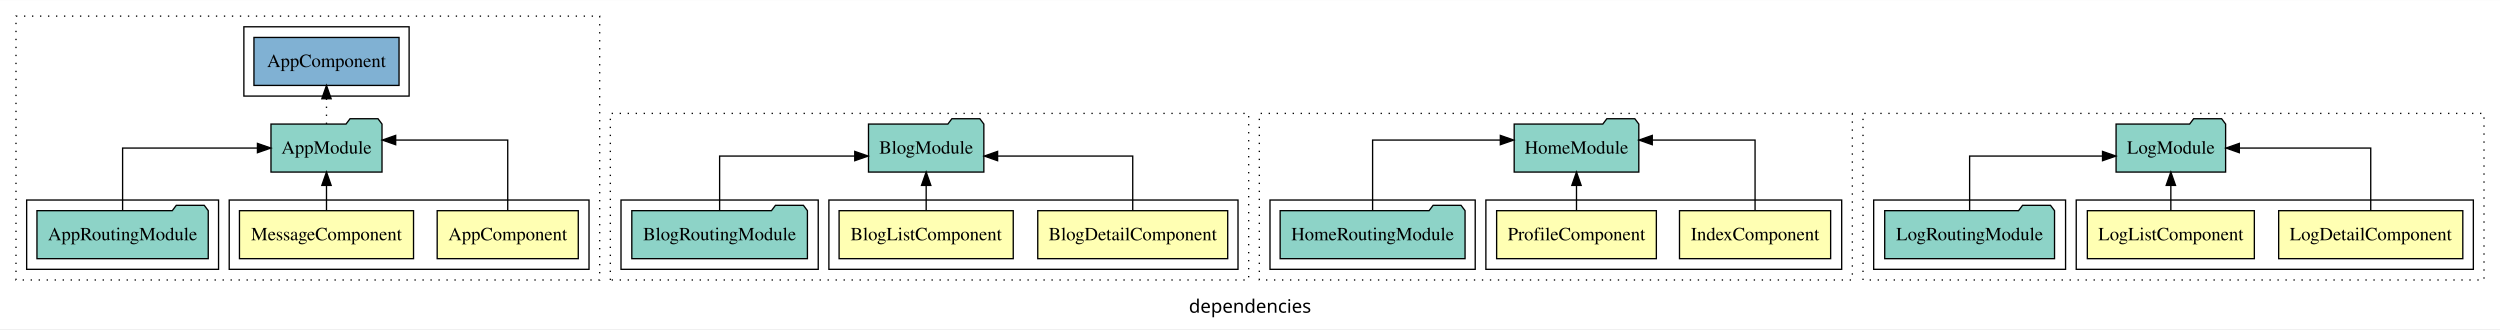
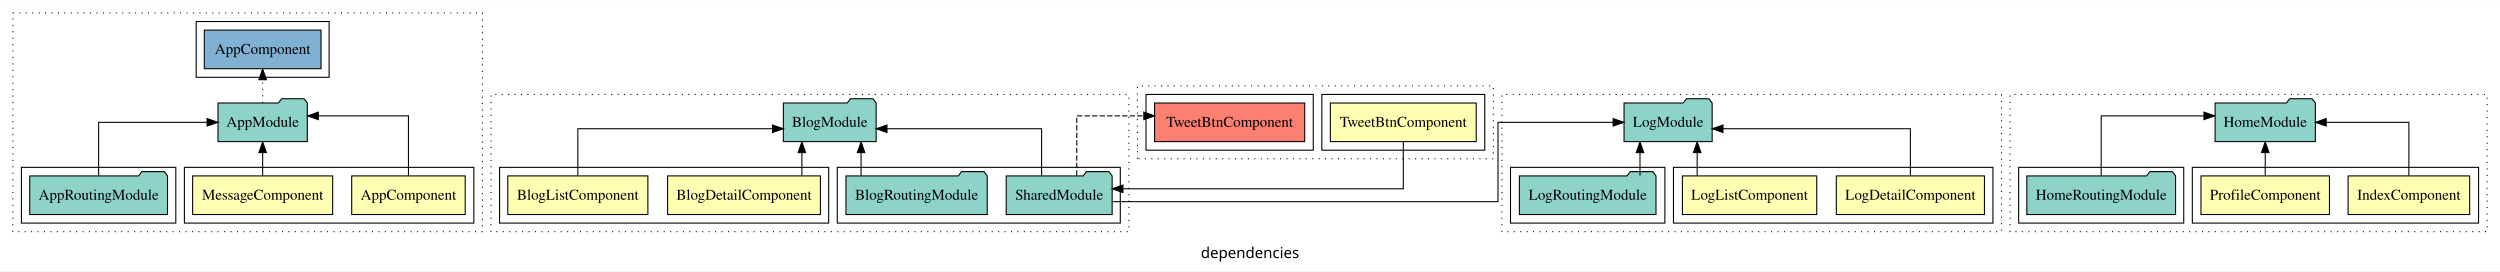
- <svg xmlns="http://www.w3.org/2000/svg" width="1876pt" height="247pt" viewBox="0.00 0.00 1876.00 246.80">
-   <g id="graph0" class="graph" transform="scale(1 1) rotate(0) translate(4 242.8)">
-     <polygon fill="white" stroke="transparent" points="-4,4 -4,-242.8 1872,-242.8 1872,4 -4,4" />
-     <text text-anchor="middle" x="934" y="-8.2" font-family="sans-serif" font-size="14.00">dependencies</text>
+ <svg xmlns="http://www.w3.org/2000/svg" width="2332pt" height="253pt" viewBox="0.00 0.00 2332.00 252.80">
+   <g id="graph0" class="graph" transform="scale(1 1) rotate(0) translate(4 248.8)">
+     <polygon fill="white" stroke="transparent" points="-4,4 -4,-248.8 2328,-248.8 2328,4 -4,4" />
+     <text text-anchor="middle" x="1162" y="-8.2" font-family="sans-serif" font-size="14.00">dependencies</text>
    <g id="clust1" class="cluster">
-       <polygon fill="none" stroke="black" stroke-dasharray="1,5" points="8,-32.8 8,-230.8 446,-230.8 446,-32.8 8,-32.8" />
+       <polygon fill="none" stroke="black" stroke-dasharray="1,5" points="8,-32.8 8,-236.8 446,-236.8 446,-32.8 8,-32.8" />
    </g>
    <g id="clust2" class="cluster">
      <polygon fill="none" stroke="black" points="168,-40.8 168,-92.8 438,-92.8 438,-40.8 168,-40.8" />
    </g>
    <g id="clust5" class="cluster">
      <polygon fill="none" stroke="black" points="16,-40.8 16,-92.8 160,-92.8 160,-40.8 16,-40.8" />
    </g>
    <g id="clust7" class="cluster">
-       <polygon fill="none" stroke="black" points="179,-170.8 179,-222.8 303,-222.8 303,-170.8 179,-170.8" />
+       <polygon fill="none" stroke="black" points="179,-176.8 179,-228.8 303,-228.8 303,-176.8 179,-176.8" />
    </g>
    <g id="clust15" class="cluster">
-       <polygon fill="none" stroke="black" stroke-dasharray="1,5" points="454,-32.8 454,-157.8 933,-157.8 933,-32.8 454,-32.8" />
+       <polygon fill="none" stroke="black" stroke-dasharray="1,5" points="454,-32.8 454,-160.8 1049,-160.8 1049,-32.8 454,-32.8" />
    </g>
    <g id="clust16" class="cluster">
-       <polygon fill="none" stroke="black" points="618,-40.8 618,-92.8 925,-92.8 925,-40.8 618,-40.8" />
+       <polygon fill="none" stroke="black" points="462,-40.8 462,-92.8 769,-92.8 769,-40.8 462,-40.8" />
    </g>
    <g id="clust19" class="cluster">
-       <polygon fill="none" stroke="black" points="462,-40.8 462,-92.8 610,-92.8 610,-40.8 462,-40.8" />
+       <polygon fill="none" stroke="black" points="777,-40.8 777,-92.8 1041,-92.8 1041,-40.8 777,-40.8" />
    </g>
    <g id="clust29" class="cluster">
-       <polygon fill="none" stroke="black" stroke-dasharray="1,5" points="941,-32.8 941,-157.8 1386,-157.8 1386,-32.8 941,-32.8" />
+       <polygon fill="none" stroke="black" stroke-dasharray="1,5" points="1871,-32.8 1871,-160.8 2316,-160.8 2316,-32.8 1871,-32.8" />
    </g>
    <g id="clust30" class="cluster">
-       <polygon fill="none" stroke="black" points="1111,-40.8 1111,-92.8 1378,-92.8 1378,-40.8 1111,-40.8" />
+       <polygon fill="none" stroke="black" points="2041,-40.8 2041,-92.8 2308,-92.8 2308,-40.8 2041,-40.8" />
    </g>
    <g id="clust33" class="cluster">
-       <polygon fill="none" stroke="black" points="949,-40.8 949,-92.8 1103,-92.8 1103,-40.8 949,-40.8" />
+       <polygon fill="none" stroke="black" points="1879,-40.8 1879,-92.8 2033,-92.8 2033,-40.8 1879,-40.8" />
    </g>
    <g id="clust43" class="cluster">
-       <polygon fill="none" stroke="black" stroke-dasharray="1,5" points="1394,-32.8 1394,-157.8 1860,-157.8 1860,-32.8 1394,-32.8" />
+       <polygon fill="none" stroke="black" stroke-dasharray="1,5" points="1397,-32.8 1397,-160.8 1863,-160.8 1863,-32.8 1397,-32.8" />
    </g>
    <g id="clust44" class="cluster">
-       <polygon fill="none" stroke="black" points="1554,-40.8 1554,-92.8 1852,-92.8 1852,-40.8 1554,-40.8" />
+       <polygon fill="none" stroke="black" points="1557,-40.8 1557,-92.8 1855,-92.8 1855,-40.8 1557,-40.8" />
    </g>
    <g id="clust47" class="cluster">
-       <polygon fill="none" stroke="black" points="1402,-40.8 1402,-92.8 1546,-92.8 1546,-40.8 1402,-40.8" />
+       <polygon fill="none" stroke="black" points="1405,-40.8 1405,-92.8 1549,-92.8 1549,-40.8 1405,-40.8" />
+     </g>
+     <g id="clust57" class="cluster">
+       <polygon fill="none" stroke="black" stroke-dasharray="1,5" points="1057,-100.8 1057,-168.8 1389,-168.8 1389,-100.8 1057,-100.8" />
+     </g>
+     <g id="clust58" class="cluster">
+       <polygon fill="none" stroke="black" points="1229,-108.8 1229,-160.8 1381,-160.8 1381,-108.8 1229,-108.8" />
+     </g>
+     <g id="clust61" class="cluster">
+       <polygon fill="none" stroke="black" points="1065,-108.8 1065,-160.8 1221,-160.8 1221,-108.8 1065,-108.8" />
    </g>
    <g id="node1" class="node">
      <polygon fill="#ffffb3" stroke="black" points="429.94,-84.8 324.06,-84.8 324.06,-48.8 429.94,-48.8 429.94,-84.8" />
      <text text-anchor="middle" x="377" y="-62.6" font-family="Times,serif" font-size="14.00">AppComponent</text>
    </g>
    <g id="node3" class="node">
-       <polygon fill="#8dd3c7" stroke="black" points="282.66,-149.8 279.66,-153.8 258.66,-153.8 255.66,-149.8 199.34,-149.8 199.34,-113.8 282.66,-113.8 282.66,-149.8" />
-       <text text-anchor="middle" x="241" y="-127.6" font-family="Times,serif" font-size="14.00">AppModule</text>
+       <polygon fill="#8dd3c7" stroke="black" points="282.66,-152.8 279.66,-156.8 258.66,-156.8 255.66,-152.8 199.34,-152.8 199.34,-116.8 282.66,-116.8 282.66,-152.8" />
+       <text text-anchor="middle" x="241" y="-130.6" font-family="Times,serif" font-size="14.00">AppModule</text>
    </g>
    <g id="edge1" class="edge">
-       <path fill="none" stroke="black" d="M377,-85.08C377,-106.12 377,-137.8 377,-137.8 377,-137.8 292.91,-137.8 292.91,-137.8" />
-       <polygon fill="black" stroke="black" points="292.91,-134.3 282.91,-137.8 292.91,-141.3 292.91,-134.3" />
+       <path fill="none" stroke="black" d="M377,-85.09C377,-107.01 377,-140.8 377,-140.8 377,-140.8 292.91,-140.8 292.91,-140.8" />
+       <polygon fill="black" stroke="black" points="292.91,-137.3 282.91,-140.8 292.91,-144.3 292.91,-137.3" />
    </g>
    <g id="node2" class="node">
      <polygon fill="#ffffb3" stroke="black" points="306.31,-84.8 175.69,-84.8 175.69,-48.8 306.31,-48.8 306.31,-84.8" />
      <text text-anchor="middle" x="241" y="-62.6" font-family="Times,serif" font-size="14.00">MessageComponent</text>
    </g>
    <g id="edge2" class="edge">
-       <path fill="none" stroke="black" d="M241,-84.91C241,-84.91 241,-103.79 241,-103.79" />
-       <polygon fill="black" stroke="black" points="237.5,-103.79 241,-113.79 244.5,-103.79 237.5,-103.79" />
+       <path fill="none" stroke="black" d="M241,-85.02C241,-85.02 241,-106.53 241,-106.53" />
+       <polygon fill="black" stroke="black" points="237.5,-106.53 241,-116.53 244.5,-106.53 237.5,-106.53" />
    </g>
    <g id="node5" class="node">
-       <polygon fill="#80b1d3" stroke="black" points="295.44,-214.8 186.56,-214.8 186.56,-178.8 295.44,-178.8 295.44,-214.8" />
-       <text text-anchor="middle" x="241" y="-192.6" font-family="Times,serif" font-size="14.00">AppComponent </text>
+       <polygon fill="#80b1d3" stroke="black" points="295.44,-220.8 186.56,-220.8 186.56,-184.8 295.44,-184.8 295.44,-220.8" />
+       <text text-anchor="middle" x="241" y="-198.6" font-family="Times,serif" font-size="14.00">AppComponent </text>
    </g>
    <g id="edge4" class="edge">
-       <path fill="none" stroke="black" stroke-dasharray="1,5" d="M241,-149.91C241,-149.91 241,-168.79 241,-168.79" />
-       <polygon fill="black" stroke="black" points="237.5,-168.79 241,-178.79 244.5,-168.79 237.5,-168.79" />
+       <path fill="none" stroke="black" stroke-dasharray="1,5" d="M241,-153.02C241,-153.02 241,-174.53 241,-174.53" />
+       <polygon fill="black" stroke="black" points="237.5,-174.53 241,-184.53 244.5,-174.53 237.5,-174.53" />
    </g>
    <g id="node4" class="node">
      <polygon fill="#8dd3c7" stroke="black" points="152.27,-84.8 149.27,-88.8 128.27,-88.8 125.27,-84.8 23.73,-84.8 23.73,-48.8 152.27,-48.8 152.27,-84.8" />
      <text text-anchor="middle" x="88" y="-62.6" font-family="Times,serif" font-size="14.00">AppRoutingModule</text>
    </g>
    <g id="edge3" class="edge">
-       <path fill="none" stroke="black" d="M88,-84.91C88,-104.14 88,-131.8 88,-131.8 88,-131.8 189.19,-131.8 189.19,-131.8" />
-       <polygon fill="black" stroke="black" points="189.19,-135.3 199.19,-131.8 189.19,-128.3 189.19,-135.3" />
+       <path fill="none" stroke="black" d="M88,-85.02C88,-105.17 88,-134.8 88,-134.8 88,-134.8 189.19,-134.8 189.19,-134.8" />
+       <polygon fill="black" stroke="black" points="189.19,-138.3 199.19,-134.8 189.19,-131.3 189.19,-138.3" />
    </g>
    <g id="node6" class="node">
-       <polygon fill="#ffffb3" stroke="black" points="917.27,-84.8 774.73,-84.8 774.73,-48.8 917.27,-48.8 917.27,-84.8" />
-       <text text-anchor="middle" x="846" y="-62.6" font-family="Times,serif" font-size="14.00">BlogDetailComponent</text>
+       <polygon fill="#ffffb3" stroke="black" points="761.27,-84.8 618.73,-84.8 618.73,-48.8 761.27,-48.8 761.27,-84.8" />
+       <text text-anchor="middle" x="690" y="-62.6" font-family="Times,serif" font-size="14.00">BlogDetailComponent</text>
    </g>
    <g id="node8" class="node">
-       <polygon fill="#8dd3c7" stroke="black" points="734.28,-149.8 731.28,-153.8 710.28,-153.8 707.28,-149.8 647.72,-149.8 647.72,-113.8 734.28,-113.8 734.28,-149.8" />
-       <text text-anchor="middle" x="691" y="-127.6" font-family="Times,serif" font-size="14.00">BlogModule</text>
+       <polygon fill="#8dd3c7" stroke="black" points="813.28,-152.8 810.28,-156.8 789.28,-156.8 786.28,-152.8 726.72,-152.8 726.72,-116.8 813.28,-116.8 813.28,-152.8" />
+       <text text-anchor="middle" x="770" y="-130.6" font-family="Times,serif" font-size="14.00">BlogModule</text>
    </g>
    <g id="edge5" class="edge">
-       <path fill="none" stroke="black" d="M846,-84.82C846,-102.17 846,-125.8 846,-125.8 846,-125.8 744.59,-125.8 744.59,-125.8" />
-       <polygon fill="black" stroke="black" points="744.59,-122.3 734.59,-125.8 744.59,-129.3 744.59,-122.3" />
+       <path fill="none" stroke="black" d="M744,-85.02C744,-85.02 744,-106.53 744,-106.53" />
+       <polygon fill="black" stroke="black" points="740.5,-106.53 744,-116.53 747.5,-106.53 740.5,-106.53" />
    </g>
    <g id="node7" class="node">
-       <polygon fill="#ffffb3" stroke="black" points="756.34,-84.8 625.66,-84.8 625.66,-48.8 756.34,-48.8 756.34,-84.8" />
-       <text text-anchor="middle" x="691" y="-62.6" font-family="Times,serif" font-size="14.00">BlogListComponent</text>
+       <polygon fill="#ffffb3" stroke="black" points="600.34,-84.8 469.66,-84.8 469.66,-48.8 600.34,-48.8 600.34,-84.8" />
+       <text text-anchor="middle" x="535" y="-62.6" font-family="Times,serif" font-size="14.00">BlogListComponent</text>
    </g>
    <g id="edge6" class="edge">
-       <path fill="none" stroke="black" d="M691,-84.91C691,-84.91 691,-103.79 691,-103.79" />
-       <polygon fill="black" stroke="black" points="687.5,-103.79 691,-113.79 694.5,-103.79 687.5,-103.79" />
+       <path fill="none" stroke="black" d="M535,-85.07C535,-103.36 535,-128.8 535,-128.8 535,-128.8 716.62,-128.8 716.62,-128.8" />
+       <polygon fill="black" stroke="black" points="716.62,-132.3 726.62,-128.8 716.62,-125.3 716.62,-132.3" />
    </g>
    <g id="node9" class="node">
-       <polygon fill="#8dd3c7" stroke="black" points="601.89,-84.8 598.89,-88.8 577.89,-88.8 574.89,-84.8 470.11,-84.8 470.11,-48.8 601.89,-48.8 601.89,-84.8" />
-       <text text-anchor="middle" x="536" y="-62.6" font-family="Times,serif" font-size="14.00">BlogRoutingModule</text>
+       <polygon fill="#8dd3c7" stroke="black" points="916.89,-84.8 913.89,-88.8 892.89,-88.8 889.89,-84.8 785.11,-84.8 785.11,-48.8 916.89,-48.8 916.89,-84.8" />
+       <text text-anchor="middle" x="851" y="-62.6" font-family="Times,serif" font-size="14.00">BlogRoutingModule</text>
    </g>
    <g id="edge7" class="edge">
-       <path fill="none" stroke="black" d="M536,-84.82C536,-102.17 536,-125.8 536,-125.8 536,-125.8 637.41,-125.8 637.41,-125.8" />
-       <polygon fill="black" stroke="black" points="637.41,-129.3 647.41,-125.8 637.41,-122.3 637.41,-129.3" />
+       <path fill="none" stroke="black" d="M799.22,-85.02C799.22,-85.02 799.22,-106.53 799.22,-106.53" />
+       <polygon fill="black" stroke="black" points="795.72,-106.53 799.22,-116.53 802.72,-106.53 795.72,-106.53" />
    </g>
    <g id="node10" class="node">
-       <polygon fill="#ffffb3" stroke="black" points="1369.71,-84.8 1256.29,-84.8 1256.29,-48.8 1369.71,-48.8 1369.71,-84.8" />
-       <text text-anchor="middle" x="1313" y="-62.6" font-family="Times,serif" font-size="14.00">IndexComponent</text>
+       <polygon fill="#8dd3c7" stroke="black" points="1033.42,-84.8 1030.42,-88.8 1009.42,-88.8 1006.42,-84.8 934.58,-84.8 934.58,-48.8 1033.42,-48.8 1033.42,-84.8" />
+       <text text-anchor="middle" x="984" y="-62.6" font-family="Times,serif" font-size="14.00">SharedModule</text>
+     </g>
+     <g id="edge8" class="edge">
+       <path fill="none" stroke="black" d="M967.6,-85.07C967.6,-103.36 967.6,-128.8 967.6,-128.8 967.6,-128.8 823.36,-128.8 823.36,-128.8" />
+       <polygon fill="black" stroke="black" points="823.36,-125.3 813.36,-128.8 823.36,-132.3 823.36,-125.3" />
+     </g>
+     <g id="node17" class="node">
+       <polygon fill="#8dd3c7" stroke="black" points="1593.1,-152.8 1590.1,-156.8 1569.1,-156.8 1566.1,-152.8 1510.9,-152.8 1510.9,-116.8 1593.1,-116.8 1593.1,-152.8" />
+       <text text-anchor="middle" x="1552" y="-130.6" font-family="Times,serif" font-size="14.00">LogModule</text>
+     </g>
+     <g id="edge15" class="edge">
+       <path fill="none" stroke="black" d="M1033.37,-60.8C1142.24,-60.8 1393.33,-60.8 1393.33,-60.8 1393.33,-60.8 1393.33,-134.8 1393.33,-134.8 1393.33,-134.8 1500.73,-134.8 1500.73,-134.8" />
+       <polygon fill="black" stroke="black" points="1500.73,-138.3 1510.73,-134.8 1500.73,-131.3 1500.73,-138.3" />
+     </g>
+     <g id="node20" class="node">
+       <polygon fill="#fb8072" stroke="black" points="1213.04,-152.8 1072.96,-152.8 1072.96,-116.8 1213.04,-116.8 1213.04,-152.8" />
+       <text text-anchor="middle" x="1143" y="-130.6" font-family="Times,serif" font-size="14.00">TweetBtnComponent </text>
+     </g>
+     <g id="edge17" class="edge">
+       <path fill="none" stroke="black" stroke-dasharray="5,2" d="M1000.4,-85.09C1000.4,-107.01 1000.4,-140.8 1000.4,-140.8 1000.4,-140.8 1062.96,-140.8 1062.96,-140.8" />
+       <polygon fill="black" stroke="black" points="1062.96,-144.3 1072.96,-140.8 1062.96,-137.3 1062.96,-144.3" />
+     </g>
+     <g id="node11" class="node">
+       <polygon fill="#ffffb3" stroke="black" points="2299.71,-84.8 2186.29,-84.8 2186.29,-48.8 2299.71,-48.8 2299.71,-84.8" />
+       <text text-anchor="middle" x="2243" y="-62.6" font-family="Times,serif" font-size="14.00">IndexComponent</text>
+     </g>
+     <g id="node13" class="node">
+       <polygon fill="#8dd3c7" stroke="black" points="2155.76,-152.8 2152.76,-156.8 2131.76,-156.8 2128.76,-152.8 2062.24,-152.8 2062.24,-116.8 2155.76,-116.8 2155.76,-152.8" />
+       <text text-anchor="middle" x="2109" y="-130.6" font-family="Times,serif" font-size="14.00">HomeModule</text>
+     </g>
+     <g id="edge9" class="edge">
+       <path fill="none" stroke="black" d="M2243,-85.02C2243,-105.17 2243,-134.8 2243,-134.8 2243,-134.8 2165.87,-134.8 2165.87,-134.8" />
+       <polygon fill="black" stroke="black" points="2165.87,-131.3 2155.87,-134.8 2165.87,-138.3 2165.87,-131.3" />
    </g>
    <g id="node12" class="node">
-       <polygon fill="#8dd3c7" stroke="black" points="1225.76,-149.8 1222.76,-153.8 1201.76,-153.8 1198.76,-149.8 1132.24,-149.8 1132.24,-113.8 1225.76,-113.8 1225.76,-149.8" />
-       <text text-anchor="middle" x="1179" y="-127.6" font-family="Times,serif" font-size="14.00">HomeModule</text>
-     </g>
-     <g id="edge8" class="edge">
-       <path fill="none" stroke="black" d="M1313,-85.08C1313,-106.12 1313,-137.8 1313,-137.8 1313,-137.8 1235.87,-137.8 1235.87,-137.8" />
-       <polygon fill="black" stroke="black" points="1235.87,-134.3 1225.87,-137.8 1235.87,-141.3 1235.87,-134.3" />
-     </g>
-     <g id="node11" class="node">
-       <polygon fill="#ffffb3" stroke="black" points="1238.93,-84.8 1119.07,-84.8 1119.07,-48.8 1238.93,-48.8 1238.93,-84.8" />
-       <text text-anchor="middle" x="1179" y="-62.6" font-family="Times,serif" font-size="14.00">ProfileComponent</text>
-     </g>
-     <g id="edge9" class="edge">
-       <path fill="none" stroke="black" d="M1179,-84.91C1179,-84.91 1179,-103.79 1179,-103.79" />
-       <polygon fill="black" stroke="black" points="1175.5,-103.79 1179,-113.79 1182.5,-103.79 1175.5,-103.79" />
-     </g>
-     <g id="node13" class="node">
-       <polygon fill="#8dd3c7" stroke="black" points="1095.38,-84.8 1092.38,-88.8 1071.38,-88.8 1068.38,-84.8 956.62,-84.8 956.62,-48.8 1095.38,-48.8 1095.38,-84.8" />
-       <text text-anchor="middle" x="1026" y="-62.6" font-family="Times,serif" font-size="14.00">HomeRoutingModule</text>
+       <polygon fill="#ffffb3" stroke="black" points="2168.93,-84.8 2049.07,-84.8 2049.07,-48.8 2168.93,-48.8 2168.93,-84.8" />
+       <text text-anchor="middle" x="2109" y="-62.6" font-family="Times,serif" font-size="14.00">ProfileComponent</text>
    </g>
    <g id="edge10" class="edge">
-       <path fill="none" stroke="black" d="M1026,-85.08C1026,-106.12 1026,-137.8 1026,-137.8 1026,-137.8 1121.85,-137.8 1121.85,-137.8" />
-       <polygon fill="black" stroke="black" points="1121.85,-141.3 1131.85,-137.8 1121.85,-134.3 1121.85,-141.3" />
+       <path fill="none" stroke="black" d="M2109,-85.02C2109,-85.02 2109,-106.53 2109,-106.53" />
+       <polygon fill="black" stroke="black" points="2105.5,-106.53 2109,-116.53 2112.5,-106.53 2105.5,-106.53" />
    </g>
    <g id="node14" class="node">
-       <polygon fill="#ffffb3" stroke="black" points="1844.09,-84.8 1705.91,-84.8 1705.91,-48.8 1844.09,-48.8 1844.09,-84.8" />
-       <text text-anchor="middle" x="1775" y="-62.6" font-family="Times,serif" font-size="14.00">LogDetailComponent</text>
+       <polygon fill="#8dd3c7" stroke="black" points="2025.38,-84.8 2022.38,-88.8 2001.38,-88.8 1998.38,-84.8 1886.62,-84.8 1886.62,-48.8 2025.38,-48.8 2025.38,-84.8" />
+       <text text-anchor="middle" x="1956" y="-62.6" font-family="Times,serif" font-size="14.00">HomeRoutingModule</text>
+     </g>
+     <g id="edge11" class="edge">
+       <path fill="none" stroke="black" d="M1956,-85.09C1956,-107.01 1956,-140.8 1956,-140.8 1956,-140.8 2051.85,-140.8 2051.85,-140.8" />
+       <polygon fill="black" stroke="black" points="2051.85,-144.3 2061.85,-140.8 2051.85,-137.3 2051.85,-144.3" />
+     </g>
+     <g id="node15" class="node">
+       <polygon fill="#ffffb3" stroke="black" points="1847.09,-84.8 1708.91,-84.8 1708.91,-48.8 1847.09,-48.8 1847.09,-84.8" />
+       <text text-anchor="middle" x="1778" y="-62.6" font-family="Times,serif" font-size="14.00">LogDetailComponent</text>
+     </g>
+     <g id="edge12" class="edge">
+       <path fill="none" stroke="black" d="M1778,-85.07C1778,-103.36 1778,-128.8 1778,-128.8 1778,-128.8 1603.19,-128.8 1603.19,-128.8" />
+       <polygon fill="black" stroke="black" points="1603.19,-125.3 1593.19,-128.8 1603.19,-132.3 1603.19,-125.3" />
    </g>
    <g id="node16" class="node">
-       <polygon fill="#8dd3c7" stroke="black" points="1666.1,-149.8 1663.1,-153.8 1642.1,-153.8 1639.1,-149.8 1583.9,-149.8 1583.9,-113.8 1666.1,-113.8 1666.1,-149.8" />
-       <text text-anchor="middle" x="1625" y="-127.6" font-family="Times,serif" font-size="14.00">LogModule</text>
-     </g>
-     <g id="edge11" class="edge">
-       <path fill="none" stroke="black" d="M1775,-84.91C1775,-104.14 1775,-131.8 1775,-131.8 1775,-131.8 1676.39,-131.8 1676.39,-131.8" />
-       <polygon fill="black" stroke="black" points="1676.39,-128.3 1666.39,-131.8 1676.39,-135.3 1676.39,-128.3" />
-     </g>
-     <g id="node15" class="node">
-       <polygon fill="#ffffb3" stroke="black" points="1687.66,-84.8 1562.34,-84.8 1562.34,-48.8 1687.66,-48.8 1687.66,-84.8" />
-       <text text-anchor="middle" x="1625" y="-62.6" font-family="Times,serif" font-size="14.00">LogListComponent</text>
-     </g>
-     <g id="edge12" class="edge">
-       <path fill="none" stroke="black" d="M1625,-84.91C1625,-84.91 1625,-103.79 1625,-103.79" />
-       <polygon fill="black" stroke="black" points="1621.5,-103.79 1625,-113.79 1628.5,-103.79 1621.5,-103.79" />
-     </g>
-     <g id="node17" class="node">
-       <polygon fill="#8dd3c7" stroke="black" points="1537.72,-84.8 1534.72,-88.8 1513.72,-88.8 1510.72,-84.8 1410.28,-84.8 1410.28,-48.8 1537.72,-48.8 1537.72,-84.8" />
-       <text text-anchor="middle" x="1474" y="-62.6" font-family="Times,serif" font-size="14.00">LogRoutingModule</text>
+       <polygon fill="#ffffb3" stroke="black" points="1690.66,-84.8 1565.34,-84.8 1565.34,-48.8 1690.66,-48.8 1690.66,-84.8" />
+       <text text-anchor="middle" x="1628" y="-62.6" font-family="Times,serif" font-size="14.00">LogListComponent</text>
    </g>
    <g id="edge13" class="edge">
-       <path fill="none" stroke="black" d="M1474,-84.82C1474,-102.17 1474,-125.8 1474,-125.8 1474,-125.8 1573.74,-125.8 1573.74,-125.8" />
-       <polygon fill="black" stroke="black" points="1573.74,-129.3 1583.74,-125.8 1573.74,-122.3 1573.74,-129.3" />
+       <path fill="none" stroke="black" d="M1579.11,-85.02C1579.11,-85.02 1579.11,-106.53 1579.11,-106.53" />
+       <polygon fill="black" stroke="black" points="1575.61,-106.53 1579.11,-116.53 1582.61,-106.53 1575.61,-106.53" />
+     </g>
+     <g id="node18" class="node">
+       <polygon fill="#8dd3c7" stroke="black" points="1540.72,-84.8 1537.72,-88.8 1516.72,-88.8 1513.72,-84.8 1413.28,-84.8 1413.28,-48.8 1540.72,-48.8 1540.72,-84.8" />
+       <text text-anchor="middle" x="1477" y="-62.6" font-family="Times,serif" font-size="14.00">LogRoutingModule</text>
+     </g>
+     <g id="edge14" class="edge">
+       <path fill="none" stroke="black" d="M1525.78,-85.02C1525.78,-85.02 1525.78,-106.53 1525.78,-106.53" />
+       <polygon fill="black" stroke="black" points="1522.28,-106.53 1525.78,-116.53 1529.28,-106.53 1522.28,-106.53" />
+     </g>
+     <g id="node19" class="node">
+       <polygon fill="#ffffb3" stroke="black" points="1373.04,-152.8 1236.96,-152.8 1236.96,-116.8 1373.04,-116.8 1373.04,-152.8" />
+       <text text-anchor="middle" x="1305" y="-130.6" font-family="Times,serif" font-size="14.00">TweetBtnComponent</text>
+     </g>
+     <g id="edge16" class="edge">
+       <path fill="none" stroke="black" d="M1305,-116.53C1305,-98.24 1305,-72.8 1305,-72.8 1305,-72.8 1043.45,-72.8 1043.45,-72.8" />
+       <polygon fill="black" stroke="black" points="1043.45,-69.3 1033.45,-72.8 1043.45,-76.3 1043.45,-69.3" />
    </g>
  </g>
</svg>
